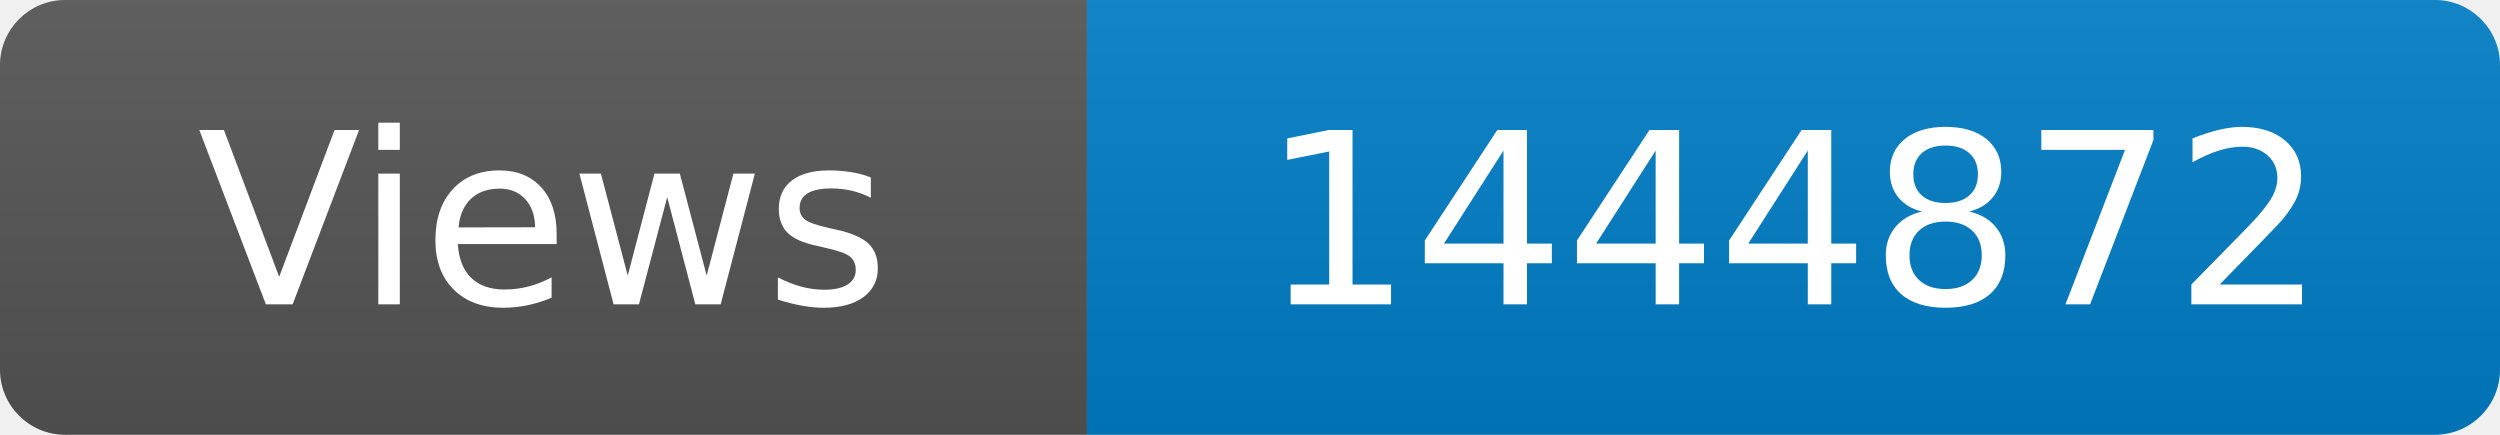
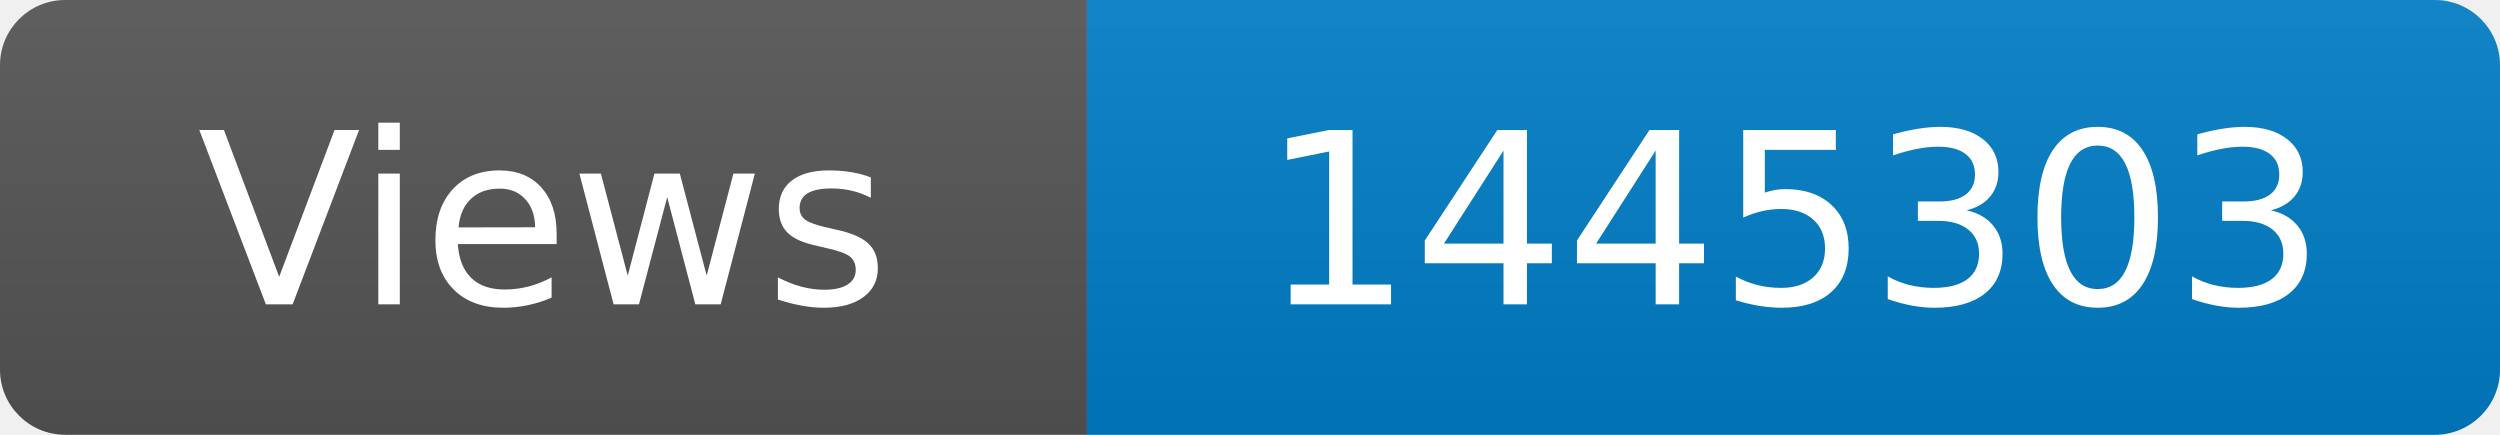
<svg xmlns="http://www.w3.org/2000/svg" width="115" height="20" role="img" aria-label="Maintained?: yes">
  <linearGradient id="s" x2="0" y2="100%">
    <stop offset="0" stop-color="#bbb" stop-opacity=".1" />
    <stop offset="1" stop-opacity=".1" />
  </linearGradient>
  <clipPath id="r">
    <rect width="115" height="20" rx="3" fill="#fff" />
  </clipPath>
  <g clip-path="url(#r)">
    <rect width="50" height="20" fill="#555" />
    <rect x="50" width="160" height="20" fill="#007ec6" />
    <rect width="115" height="20" fill="url(#s)" />
  </g>
  <g fill="#fff" text-anchor="middle" font-family="Verdana,Geneva,DejaVu Sans,sans-serif" font-size="110">
    <text x="250" y="140" transform="scale(.1)" fill="#fff">Views</text>
-     <text x="825" y="140" transform="scale(.1)" fill="#fff">1444872</text>
+     <text x="825" y="140" transform="scale(.1)" fill="#fff">1445303</text>
  </g>
</svg>
